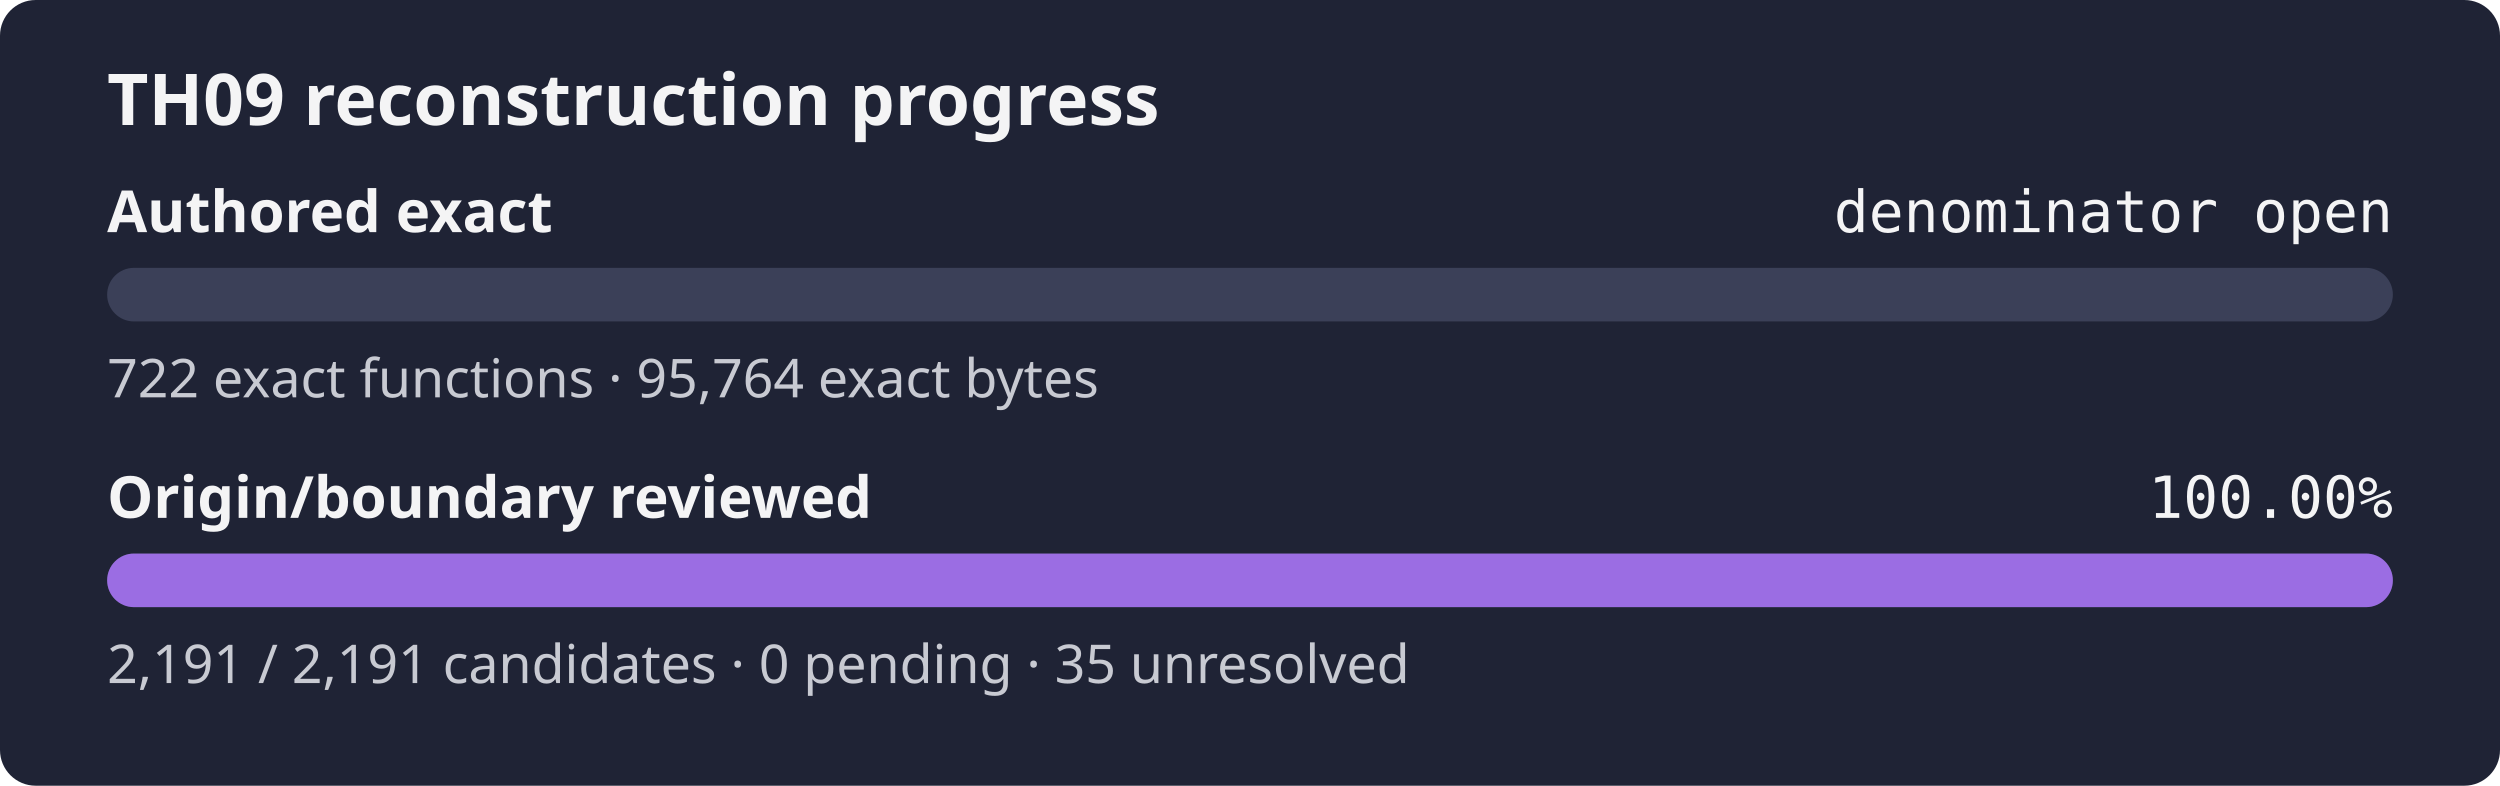
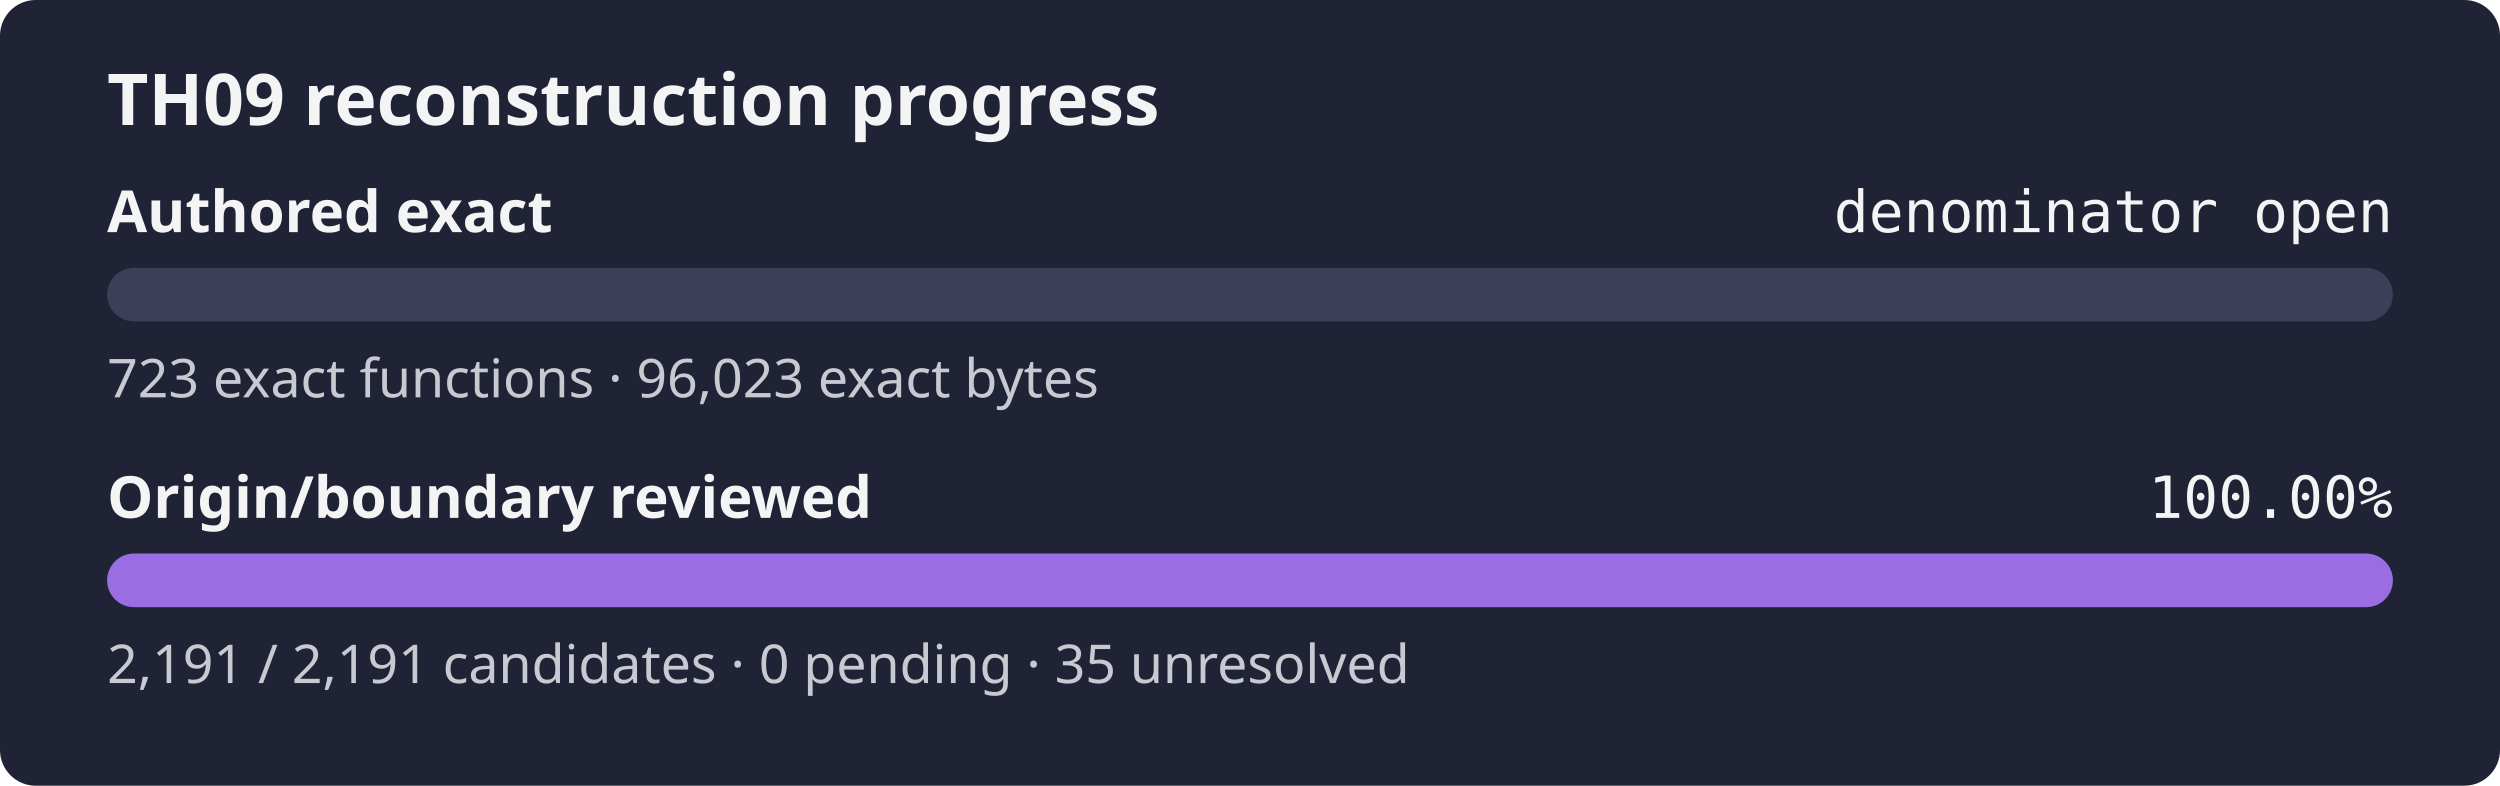
<svg xmlns="http://www.w3.org/2000/svg" width="560" height="176" role="img" aria-label="TH09 reconstruction progress: authored exact denominator open, origin review 100.00%">
  <rect width="560" height="176" rx="8" fill="#1f2335" />
  <text x="24" y="28" fill="#f4f4f5" font-family="sans-serif" font-size="16" font-weight="600">TH09 reconstruction progress</text>
  <text x="24" y="52" fill="#f4f4f5" font-family="sans-serif" font-size="13" font-weight="600">Authored exact</text>
  <text x="536" y="52" fill="#f4f4f5" text-anchor="end" font-family="monospace" font-size="13">denominator open</text>
  <rect x="24" y="60" width="512" height="12" rx="6" fill="#3b4058" />
  <rect x="24" y="60" width="0.00" height="12" rx="6" fill="#9b6de3" />
-   <text x="24" y="89" fill="#c8cad2" font-family="sans-serif" font-size="12">722 exact functions · 95,764 exact bytes</text>
+   <text x="24" y="89" fill="#c8cad2" font-family="sans-serif" font-size="12">723 exact functions · 96,023 exact bytes</text>
  <text x="24" y="116" fill="#f4f4f5" font-family="sans-serif" font-size="13" font-weight="600">Origin/boundary reviewed</text>
  <text x="536" y="116" fill="#f4f4f5" text-anchor="end" font-family="monospace" font-size="13">100.00%</text>
  <rect x="24" y="124" width="512" height="12" rx="6" fill="#3b4058" />
  <rect x="24" y="124" width="512.00" height="12" rx="6" fill="#9b6de3" />
  <text x="24" y="153" fill="#c8cad2" font-family="sans-serif" font-size="12">2,191 / 2,191 candidates · 0 pending · 35 unresolved</text>
</svg>
